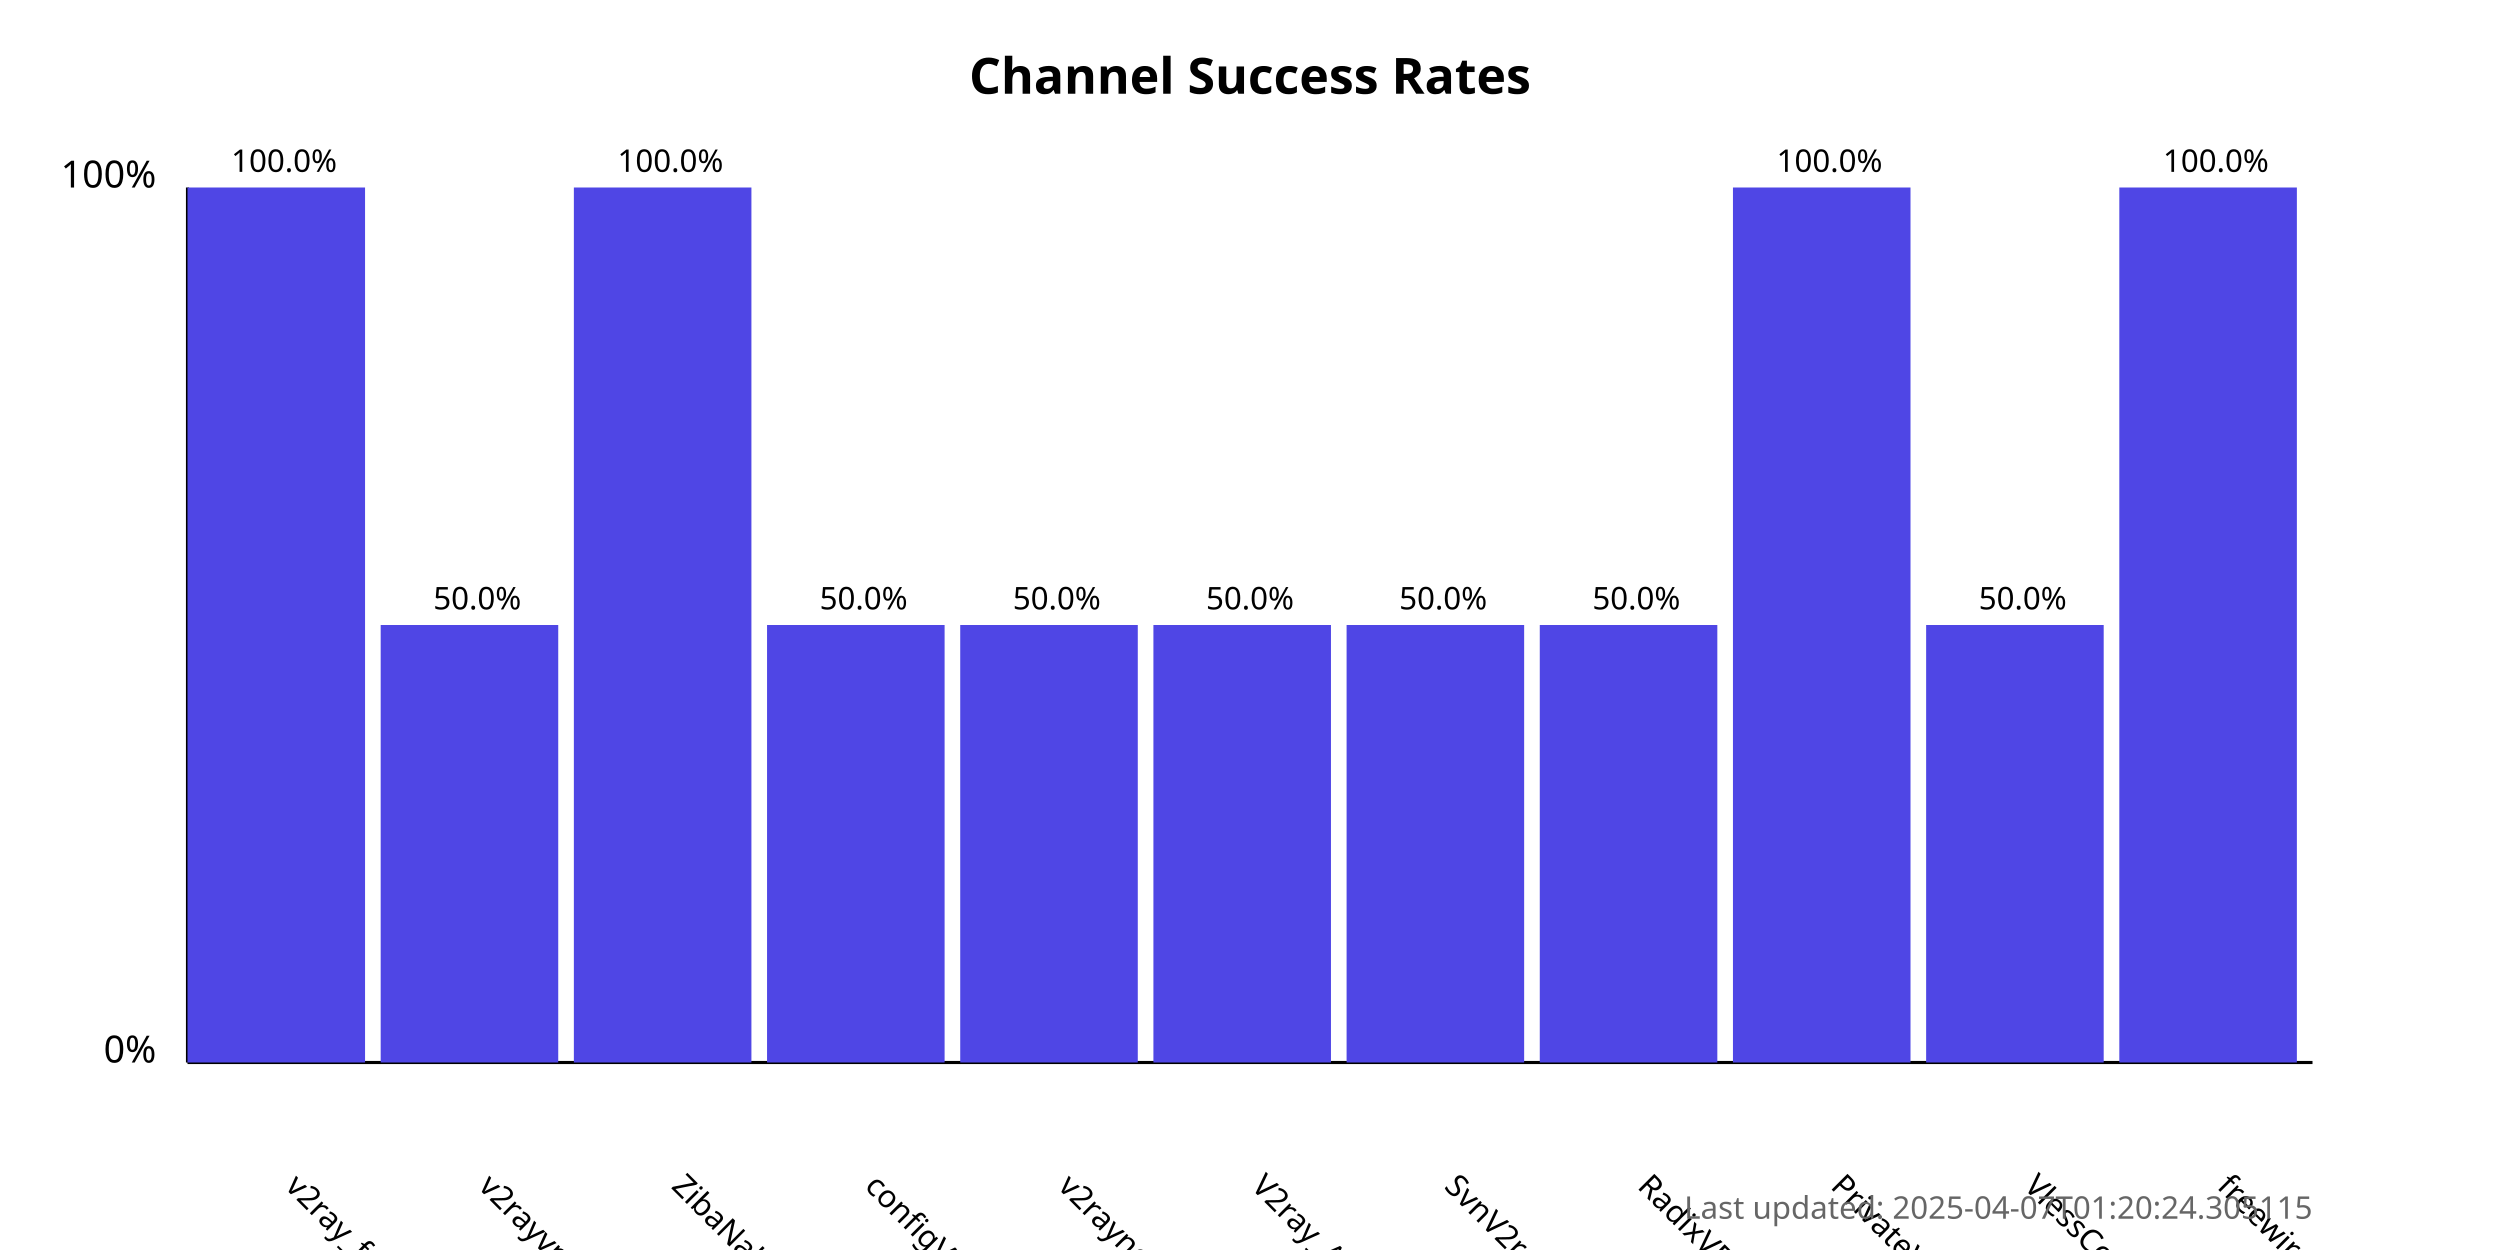
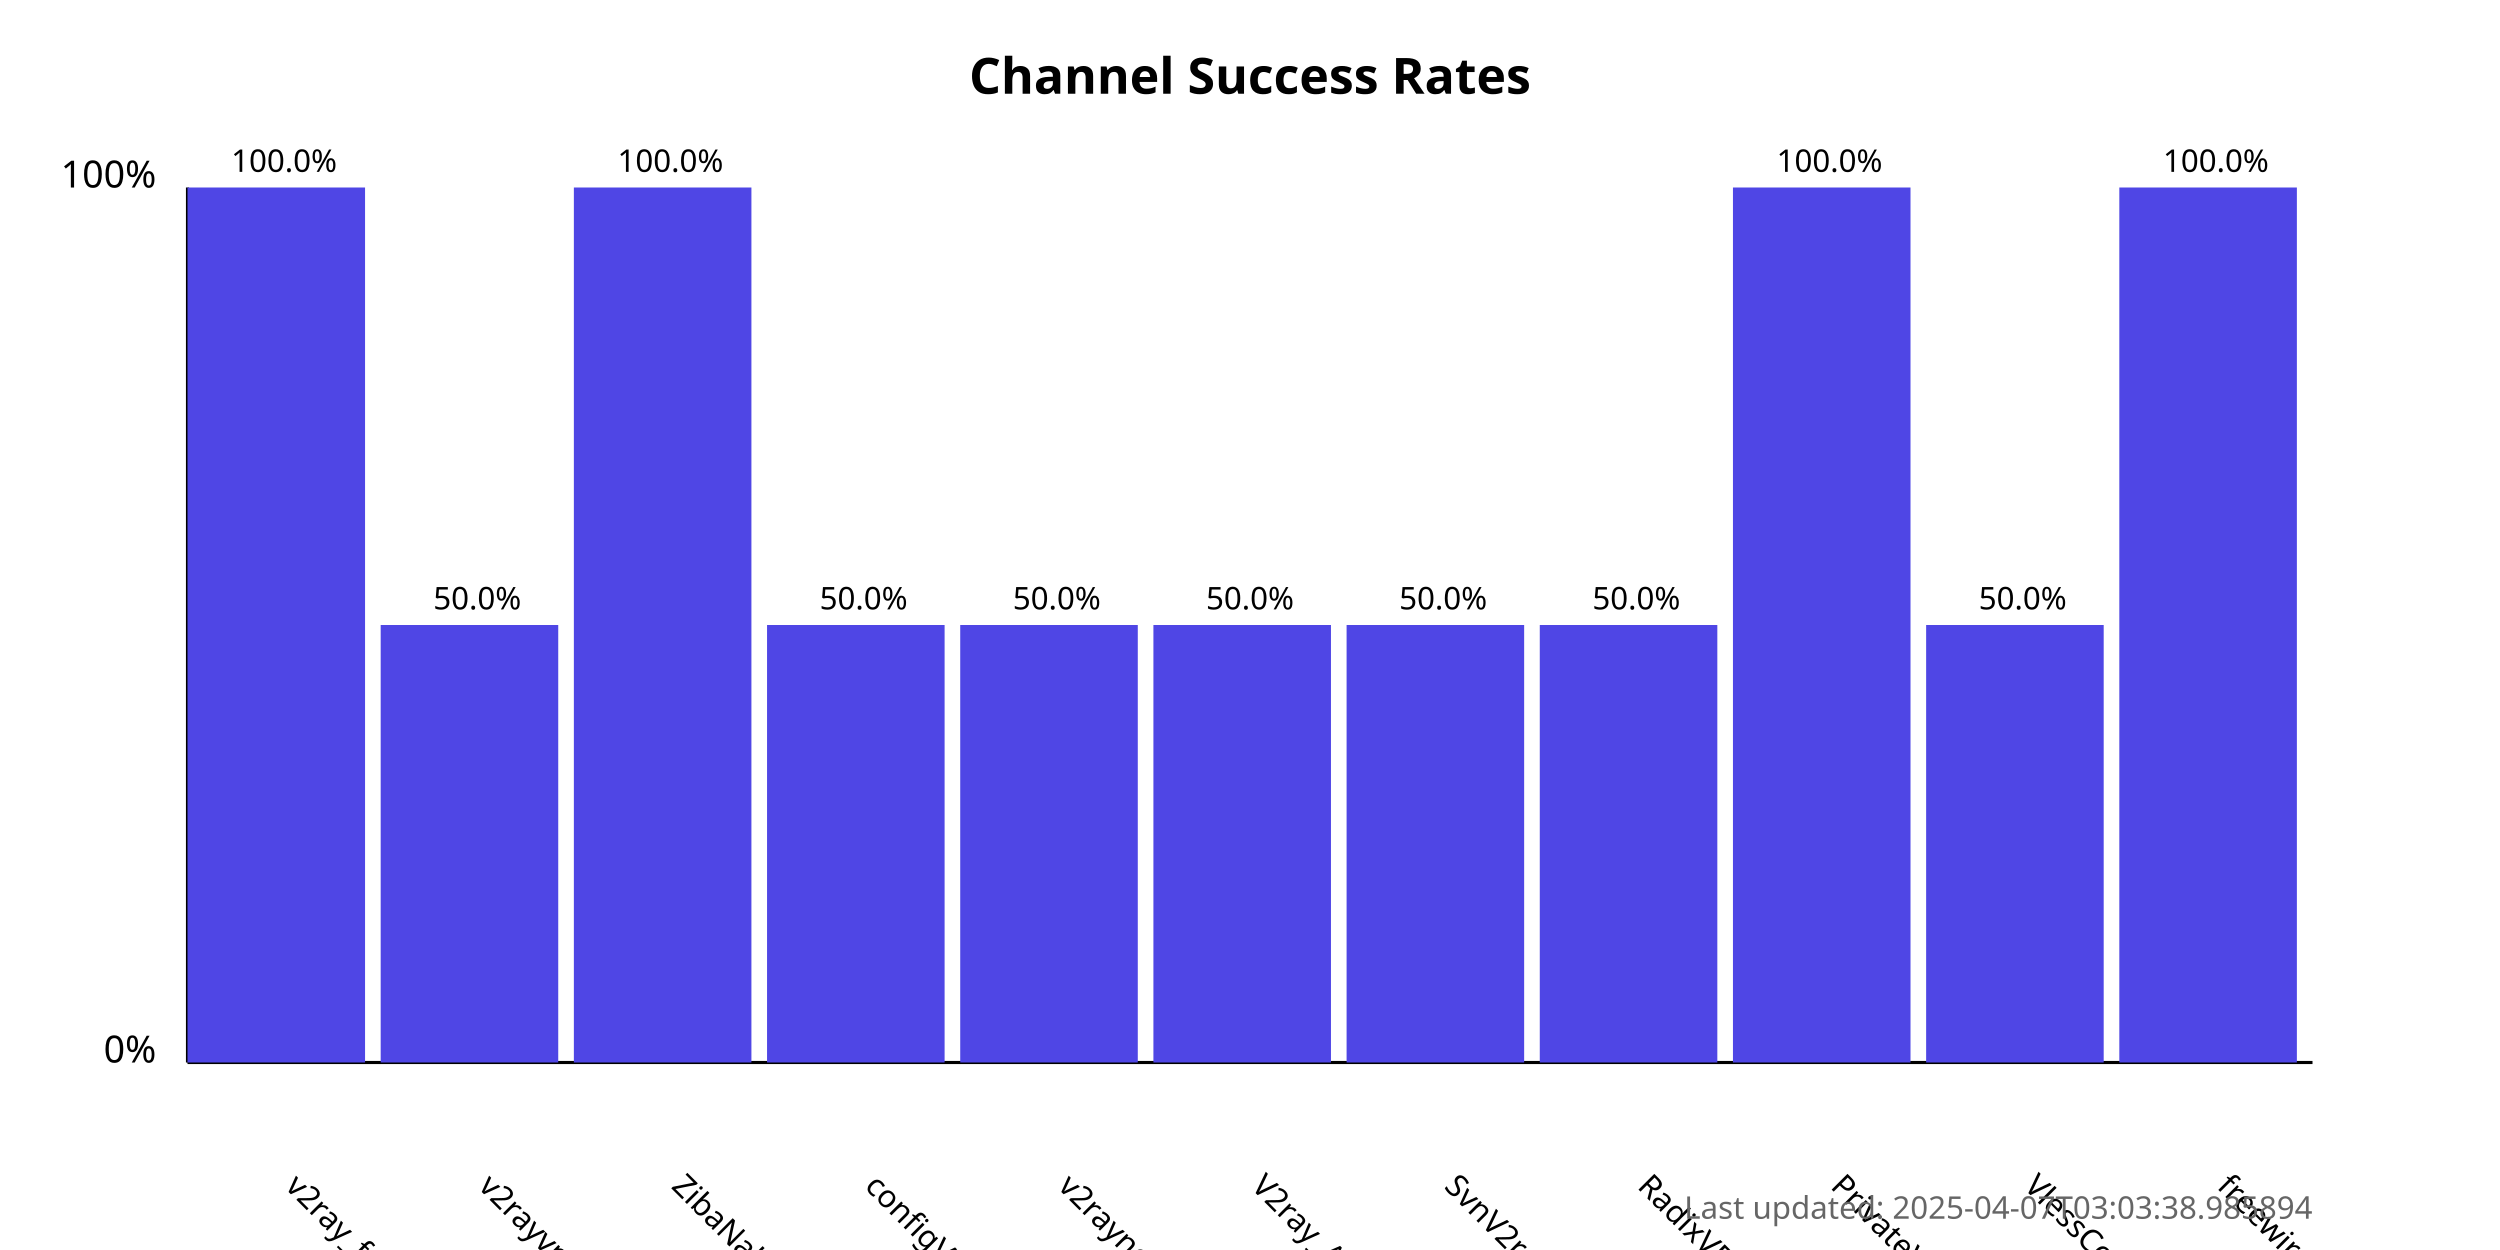
<svg xmlns="http://www.w3.org/2000/svg" width="800" height="400">
  <style>
            .chart-title { font: bold 16px sans-serif; }
            .axis-label { font: 12px sans-serif; }
            .tick-label { font: 10px sans-serif; }
            .bar { fill: #4f46e5; }
            .bar:hover { fill: #6366f1; }
            .timestamp { font: 10px sans-serif; fill: #666; }
        </style>
  <text x="400.0" y="30" text-anchor="middle" class="chart-title">
            Channel Success Rates
        </text>
  <line x1="60" y1="340" x2="60" y2="60" stroke="black" stroke-width="1" />
  <line x1="60" y1="340" x2="740" y2="340" stroke="black" stroke-width="1" />
  <text x="50" y="340" text-anchor="end" class="axis-label">0%</text>
  <text x="50" y="60" text-anchor="end" class="axis-label">100%</text>
  <g>
    <rect x="60" y="60.0" width="56.818" height="280.0" class="bar" />
    <text x="90.909" y="380" transform="rotate(45, 90.90909, 380)" text-anchor="start" class="tick-label">
                v2ray_free_conf
            </text>
    <text x="90.909" y="55.0" text-anchor="middle" class="tick-label">
                100.0%
            </text>
  </g>
  <g>
    <rect x="121.818" y="200.0" width="56.818" height="140.0" class="bar" />
    <text x="152.727" y="380" transform="rotate(45, 152.7273, 380)" text-anchor="start" class="tick-label">
                v2rayvpno
            </text>
    <text x="152.727" y="195.0" text-anchor="middle" class="tick-label">
                50.0%
            </text>
  </g>
  <g>
    <rect x="183.636" y="60.0" width="56.818" height="280.0" class="bar" />
    <text x="214.545" y="380" transform="rotate(45, 214.5455, 380)" text-anchor="start" class="tick-label">
                ZibaNabz
            </text>
    <text x="214.545" y="55.0" text-anchor="middle" class="tick-label">
                100.0%
            </text>
  </g>
  <g>
    <rect x="245.455" y="200.0" width="56.818" height="140.0" class="bar" />
    <text x="276.364" y="380" transform="rotate(45, 276.3636, 380)" text-anchor="start" class="tick-label">
                configV2rayForFree
            </text>
    <text x="276.364" y="195.0" text-anchor="middle" class="tick-label">
                50.0%
            </text>
  </g>
  <g>
    <rect x="307.273" y="200.0" width="56.818" height="140.0" class="bar" />
    <text x="338.182" y="380" transform="rotate(45, 338.1818, 380)" text-anchor="start" class="tick-label">
                v2rayngvpn
            </text>
    <text x="338.182" y="195.0" text-anchor="middle" class="tick-label">
                50.0%
            </text>
  </g>
  <g>
    <rect x="369.091" y="200.0" width="56.818" height="140.0" class="bar" />
    <text x="400.0" y="380" transform="rotate(45, 400.0, 380)" text-anchor="start" class="tick-label">
                V2ray_Alpha
            </text>
    <text x="400.0" y="195.0" text-anchor="middle" class="tick-label">
                50.0%
            </text>
  </g>
  <g>
    <rect x="430.909" y="200.0" width="56.818" height="140.0" class="bar" />
    <text x="461.818" y="380" transform="rotate(45, 461.8182, 380)" text-anchor="start" class="tick-label">
                SvnV2ray
            </text>
    <text x="461.818" y="195.0" text-anchor="middle" class="tick-label">
                50.0%
            </text>
  </g>
  <g>
    <rect x="492.727" y="200.0" width="56.818" height="140.0" class="bar" />
    <text x="523.636" y="380" transform="rotate(45, 523.6364, 380)" text-anchor="start" class="tick-label">
                RadixVPN
            </text>
    <text x="523.636" y="195.0" text-anchor="middle" class="tick-label">
                50.0%
            </text>
  </g>
  <g>
    <rect x="554.545" y="60.0" width="56.818" height="280.0" class="bar" />
    <text x="585.455" y="380" transform="rotate(45, 585.4545, 380)" text-anchor="start" class="tick-label">
                PrivateVPNs
            </text>
    <text x="585.455" y="55.0" text-anchor="middle" class="tick-label">
                100.0%
            </text>
  </g>
  <g>
    <rect x="616.364" y="200.0" width="56.818" height="140.0" class="bar" />
    <text x="647.273" y="380" transform="rotate(45, 647.2727, 380)" text-anchor="start" class="tick-label">
                VlessConfig
            </text>
    <text x="647.273" y="195.0" text-anchor="middle" class="tick-label">
                50.0%
            </text>
  </g>
  <g>
    <rect x="678.182" y="60.0" width="56.818" height="280.0" class="bar" />
    <text x="709.091" y="380" transform="rotate(45, 709.0909, 380)" text-anchor="start" class="tick-label">
                freewireguard
            </text>
    <text x="709.091" y="55.0" text-anchor="middle" class="tick-label">
                100.0%
            </text>
  </g>
  <text x="740" y="390" text-anchor="end" class="timestamp">
-             Last updated: 2025-04-07T01:20:24.305115
+             Last updated: 2025-04-07T03:03:38.985894
        </text>
</svg>
